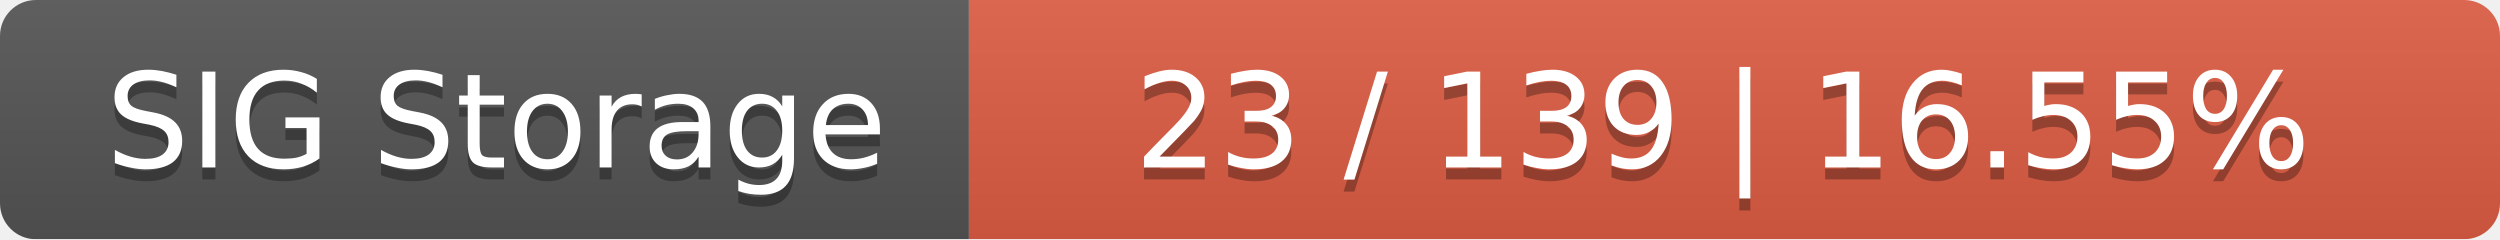
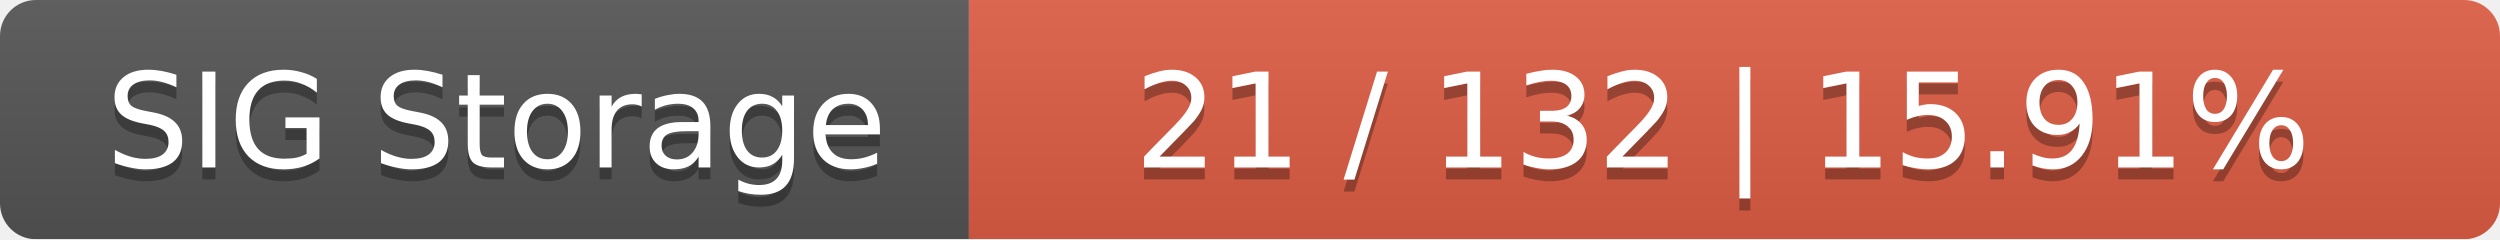
<svg xmlns="http://www.w3.org/2000/svg" width="209" height="20">
  <linearGradient id="smooth" x2="0" y2="100%">
    <stop offset="0" stop-color="#bbb" stop-opacity=".1" />
    <stop offset="1" stop-opacity=".1" />
  </linearGradient>
  <mask id="round">
    <rect width="209" height="20" rx="3" fill="#fff" />
  </mask>
  <g mask="url(#round)">
    <rect width="81" height="20" fill="#555" />
    <rect x="81" width="128" height="20" fill="#e05d44" />
    <rect width="209" height="20" fill="url(#smooth)" />
  </g>
  <g fill="#fff" text-anchor="middle" font-family="DejaVu Sans,Verdana,Geneva,sans-serif" font-size="11">
    <text x="41.5" y="15" fill="#010101" fill-opacity=".3">SIG Storage</text>
    <text x="41.5" y="14">SIG Storage</text>
-     <text x="144" y="15" fill="#010101" fill-opacity=".3">23 / 139    |    16.55%</text>
-     <text x="144" y="14">23 / 139    |    16.55%</text>
+     <text x="144" y="15" fill="#010101" fill-opacity=".3">21 / 132    |    15.91%</text>
+     <text x="144" y="14">21 / 132    |    15.91%</text>
  </g>
</svg>
